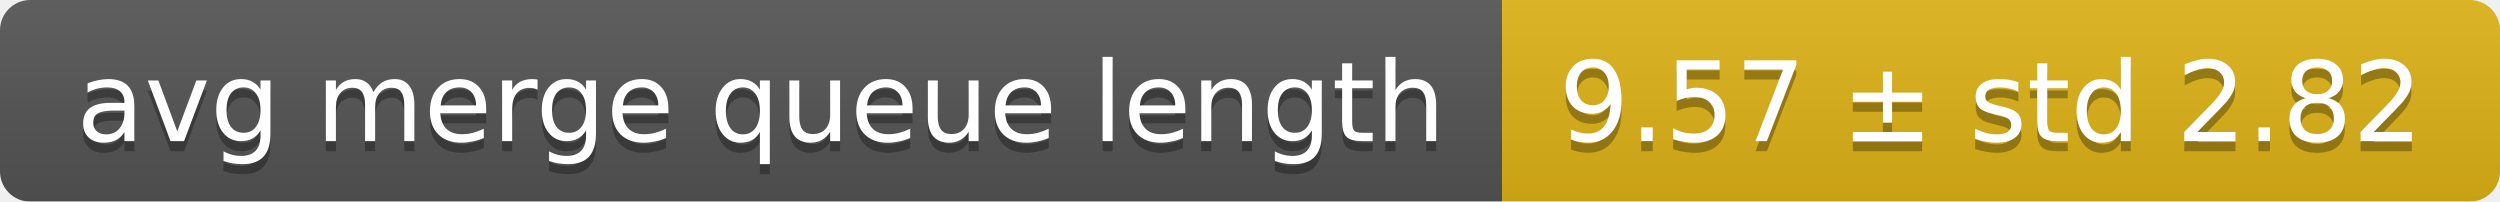
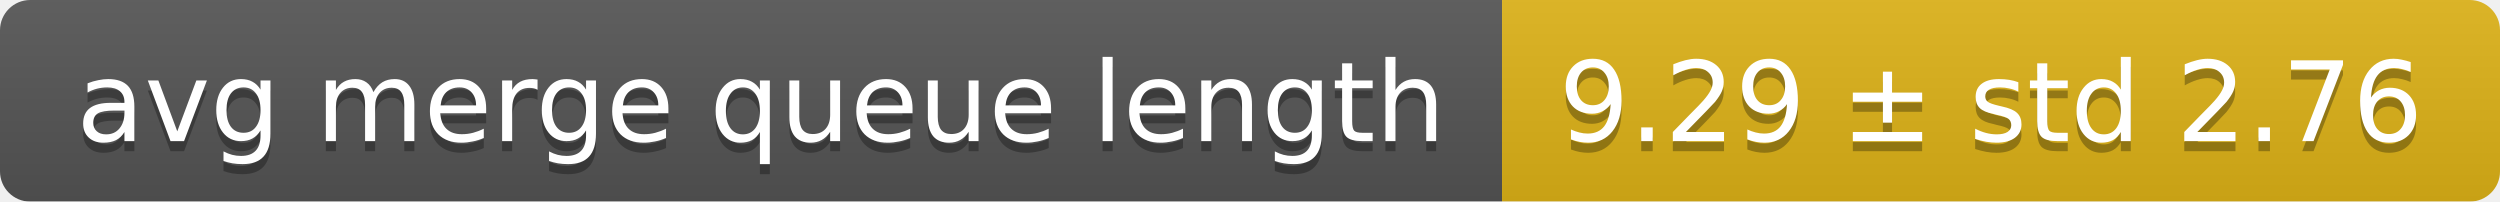
<svg xmlns="http://www.w3.org/2000/svg" width="248" height="20">
  <linearGradient id="smooth" x2="0" y2="100%">
    <stop offset="0" stop-color="#bbb" stop-opacity=".1" />
    <stop offset="1" stop-opacity=".1" />
  </linearGradient>
  <mask id="round">
    <rect width="248" height="20" rx="3" fill="#fff" />
  </mask>
  <g mask="url(#round)">
    <rect width="149" height="20" fill="#555" />
    <rect x="149" width="99" height="20" fill="#dfb317" />
    <rect width="248" height="20" fill="url(#smooth)" />
  </g>
  <g fill="#fff" text-anchor="middle" font-family="DejaVu Sans,Verdana,Geneva,sans-serif" font-size="11">
    <text x="75.5" y="15" fill="#010101" fill-opacity=".3">avg merge queue length</text>
    <text x="75.5" y="14">avg merge queue length</text>
-     <text x="197.5" y="15" fill="#010101" fill-opacity=".3">9.57 ± std 2.82</text>
-     <text x="197.5" y="14">9.57 ± std 2.82</text>
+     <text x="197.5" y="15" fill="#010101" fill-opacity=".3">9.29 ± std 2.76</text>
+     <text x="197.5" y="14">9.29 ± std 2.76</text>
  </g>
</svg>
